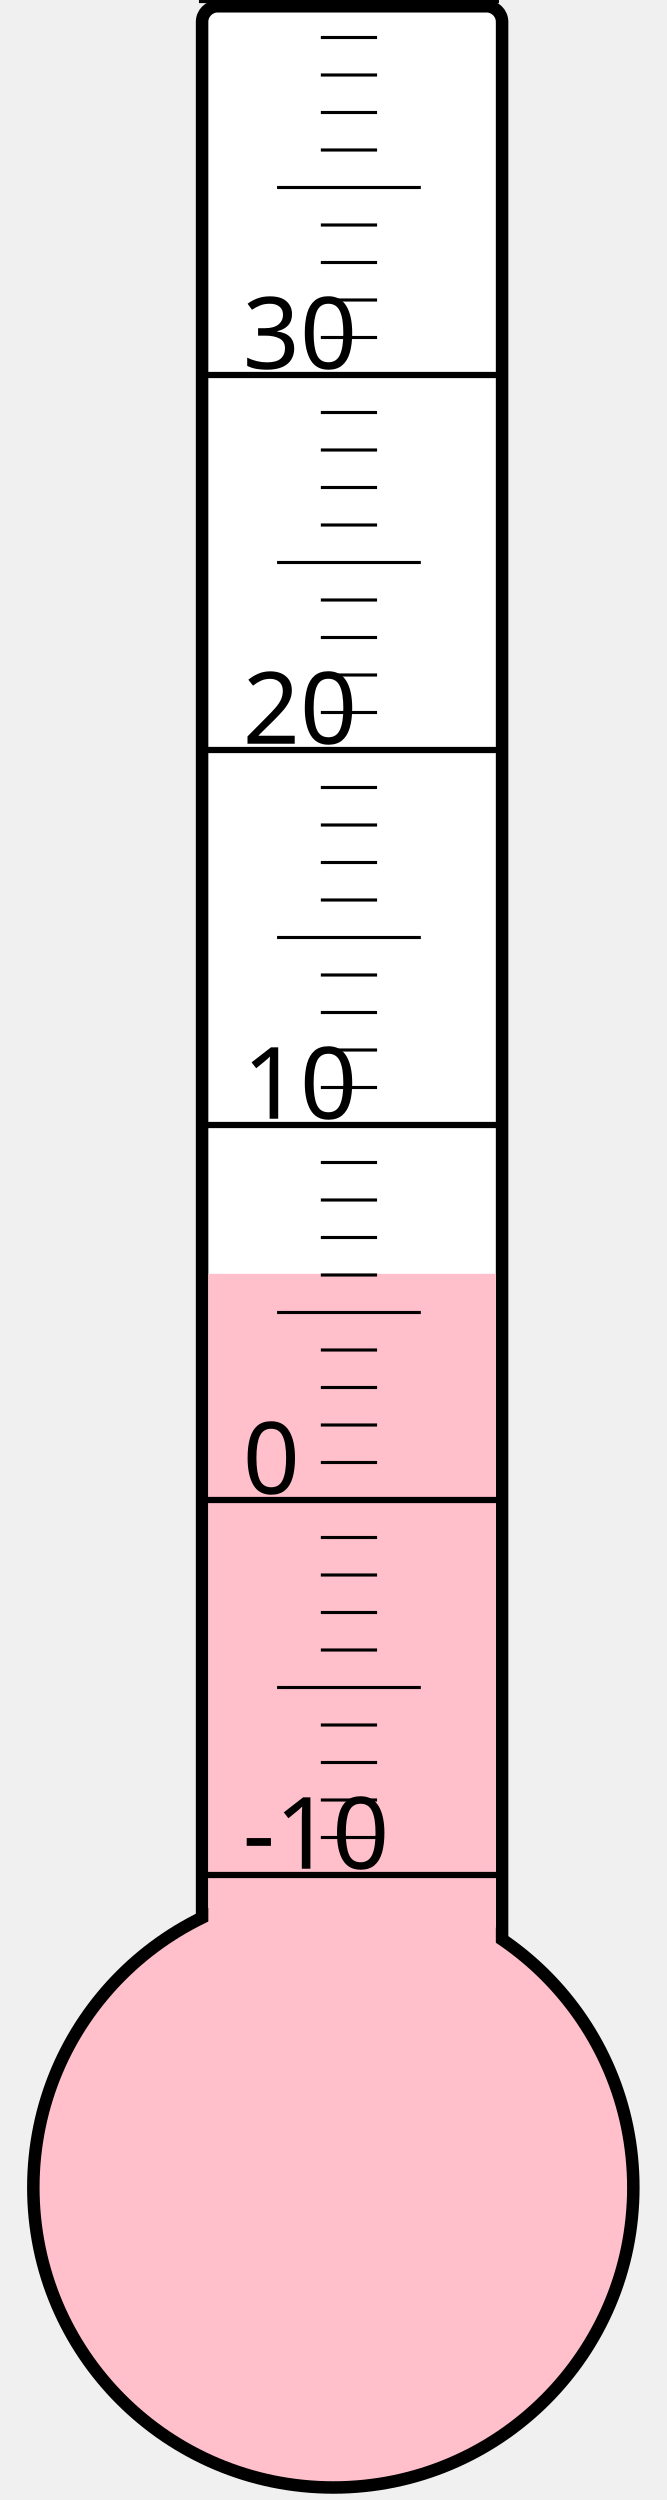
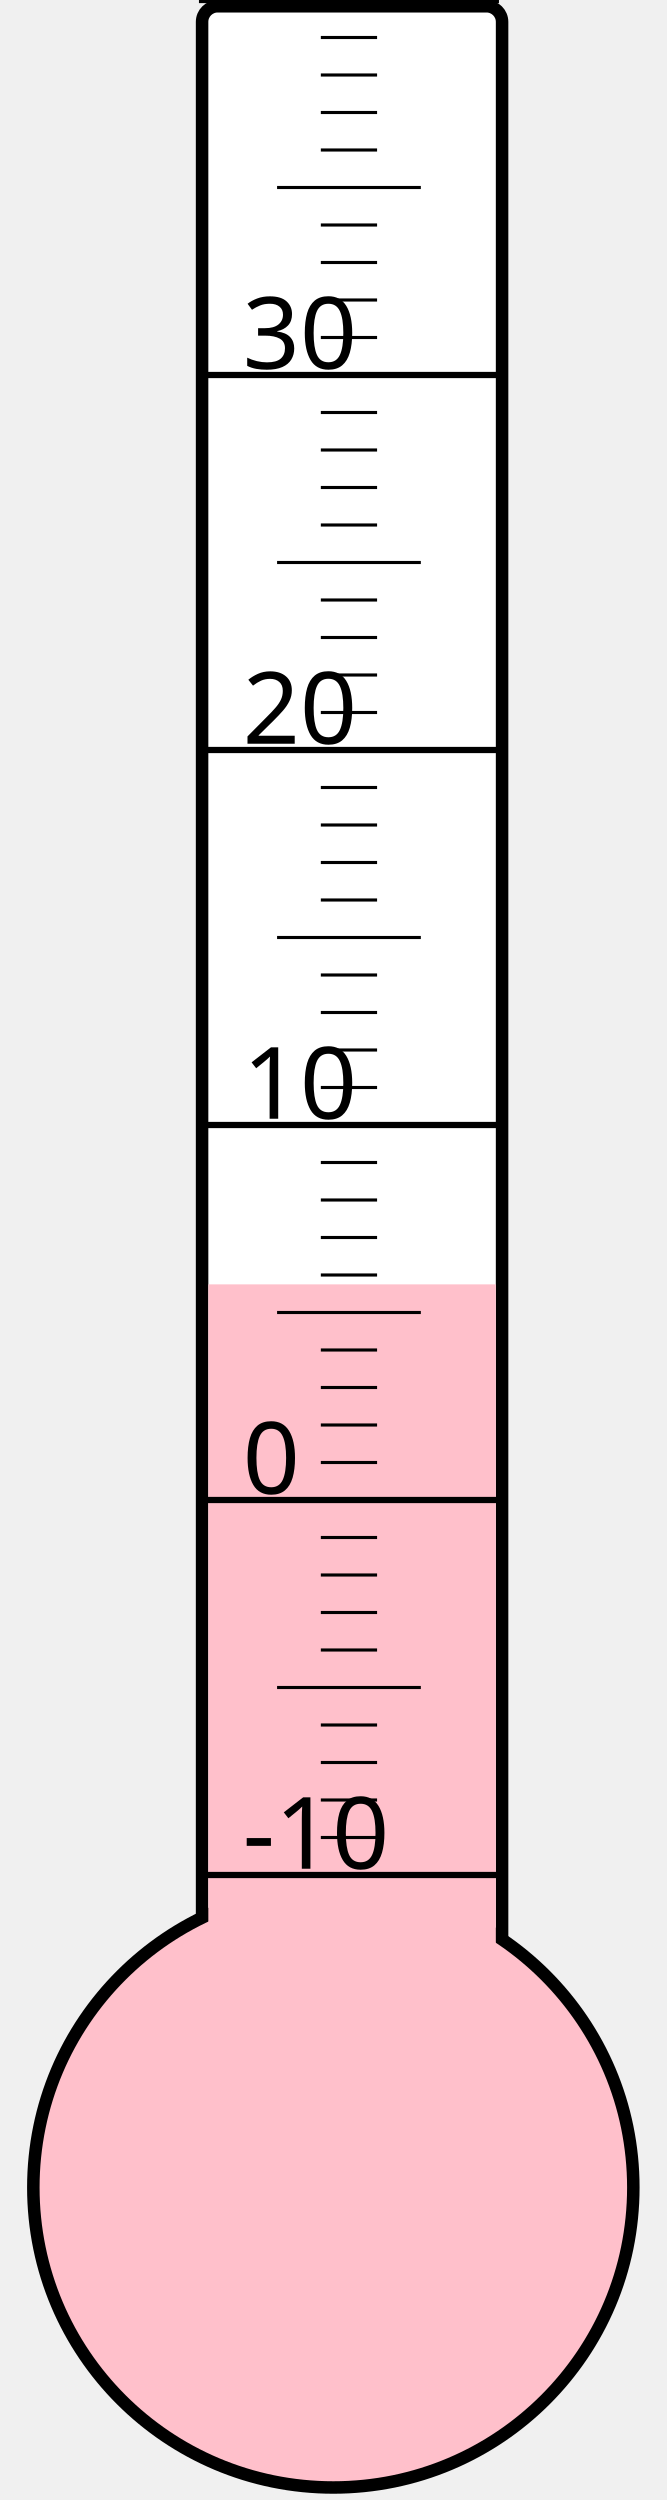
<svg xmlns="http://www.w3.org/2000/svg" width="40px" height="150px" viewBox="0 0 200 800">
  <rect width="200" height="800" x="0" y="0" style="fill: #ffffeb; fill-opacity: 0;" />
  <rect width="96" height="680" x="58" y="2" rx="5" ry="5" style="fill: white; fill-opacity: 1; stroke: black; stroke-width: 4;" />
  <circle cx="100" cy="700" r="96" style="fill: pink; stroke: black; stroke-width: 4;" />
-   <rect width="92" height="292.375" x="60" y="407.625" style="fill: pink; fill-opacity: 1; stroke-width: 0;" />
+   <rect width="92" height="289.0" x="60" y="411.0" style="fill: pink; fill-opacity: 1; stroke-width: 0;" />
  <text x="71" y="598" style="font-family: sans-serif; font-size: 24pt;">-10</text>
  <text x="71" y="478" style="font-family: sans-serif; font-size: 24pt;">0</text>
  <text x="71" y="358" style="font-family: sans-serif; font-size: 24pt;">10</text>
  <text x="71" y="238" style="font-family: sans-serif; font-size: 24pt;">20</text>
  <text x="71" y="118" style="font-family: sans-serif; font-size: 24pt;">30</text>
  <g style="stroke: black;">
    <line x1="57" y1="600" x2="153" y2="600" style="stroke-width: 2;" />
    <line x1="96" y1="588" x2="114" y2="588" style="stroke-width: 1;" />
    <line x1="96" y1="576" x2="114" y2="576" style="stroke-width: 1;" />
    <line x1="96" y1="564" x2="114" y2="564" style="stroke-width: 1;" />
    <line x1="96" y1="552" x2="114" y2="552" style="stroke-width: 1;" />
    <line x1="82" y1="540" x2="128" y2="540" style="stroke-width: 1;" />
    <line x1="96" y1="528" x2="114" y2="528" style="stroke-width: 1;" />
    <line x1="96" y1="516" x2="114" y2="516" style="stroke-width: 1;" />
    <line x1="96" y1="504" x2="114" y2="504" style="stroke-width: 1;" />
    <line x1="96" y1="492" x2="114" y2="492" style="stroke-width: 1;" />
    <line x1="57" y1="480" x2="153" y2="480" style="stroke-width: 2;" />
    <line x1="96" y1="468" x2="114" y2="468" style="stroke-width: 1;" />
    <line x1="96" y1="456" x2="114" y2="456" style="stroke-width: 1;" />
    <line x1="96" y1="444" x2="114" y2="444" style="stroke-width: 1;" />
    <line x1="96" y1="432" x2="114" y2="432" style="stroke-width: 1;" />
    <line x1="82" y1="420" x2="128" y2="420" style="stroke-width: 1;" />
    <line x1="96" y1="408" x2="114" y2="408" style="stroke-width: 1;" />
    <line x1="96" y1="396" x2="114" y2="396" style="stroke-width: 1;" />
    <line x1="96" y1="384" x2="114" y2="384" style="stroke-width: 1;" />
    <line x1="96" y1="372" x2="114" y2="372" style="stroke-width: 1;" />
    <line x1="57" y1="360" x2="153" y2="360" style="stroke-width: 2;" />
    <line x1="96" y1="348" x2="114" y2="348" style="stroke-width: 1;" />
    <line x1="96" y1="336" x2="114" y2="336" style="stroke-width: 1;" />
    <line x1="96" y1="324" x2="114" y2="324" style="stroke-width: 1;" />
    <line x1="96" y1="312" x2="114" y2="312" style="stroke-width: 1;" />
    <line x1="82" y1="300" x2="128" y2="300" style="stroke-width: 1;" />
    <line x1="96" y1="288" x2="114" y2="288" style="stroke-width: 1;" />
    <line x1="96" y1="276" x2="114" y2="276" style="stroke-width: 1;" />
    <line x1="96" y1="264" x2="114" y2="264" style="stroke-width: 1;" />
    <line x1="96" y1="252" x2="114" y2="252" style="stroke-width: 1;" />
    <line x1="57" y1="240" x2="153" y2="240" style="stroke-width: 2;" />
    <line x1="96" y1="228" x2="114" y2="228" style="stroke-width: 1;" />
    <line x1="96" y1="216" x2="114" y2="216" style="stroke-width: 1;" />
    <line x1="96" y1="204" x2="114" y2="204" style="stroke-width: 1;" />
    <line x1="96" y1="192" x2="114" y2="192" style="stroke-width: 1;" />
    <line x1="82" y1="180" x2="128" y2="180" style="stroke-width: 1;" />
    <line x1="96" y1="168" x2="114" y2="168" style="stroke-width: 1;" />
    <line x1="96" y1="156" x2="114" y2="156" style="stroke-width: 1;" />
    <line x1="96" y1="144" x2="114" y2="144" style="stroke-width: 1;" />
    <line x1="96" y1="132" x2="114" y2="132" style="stroke-width: 1;" />
    <line x1="57" y1="120" x2="153" y2="120" style="stroke-width: 2;" />
    <line x1="96" y1="108" x2="114" y2="108" style="stroke-width: 1;" />
    <line x1="96" y1="96" x2="114" y2="96" style="stroke-width: 1;" />
    <line x1="96" y1="84" x2="114" y2="84" style="stroke-width: 1;" />
    <line x1="96" y1="72" x2="114" y2="72" style="stroke-width: 1;" />
    <line x1="82" y1="60" x2="128" y2="60" style="stroke-width: 1;" />
    <line x1="96" y1="48" x2="114" y2="48" style="stroke-width: 1;" />
    <line x1="96" y1="36" x2="114" y2="36" style="stroke-width: 1;" />
    <line x1="96" y1="24" x2="114" y2="24" style="stroke-width: 1;" />
    <line x1="96" y1="12" x2="114" y2="12" style="stroke-width: 1;" />
    <line x1="57" y1="0" x2="153" y2="0" style="stroke-width: 2;" />
  </g>
</svg>
